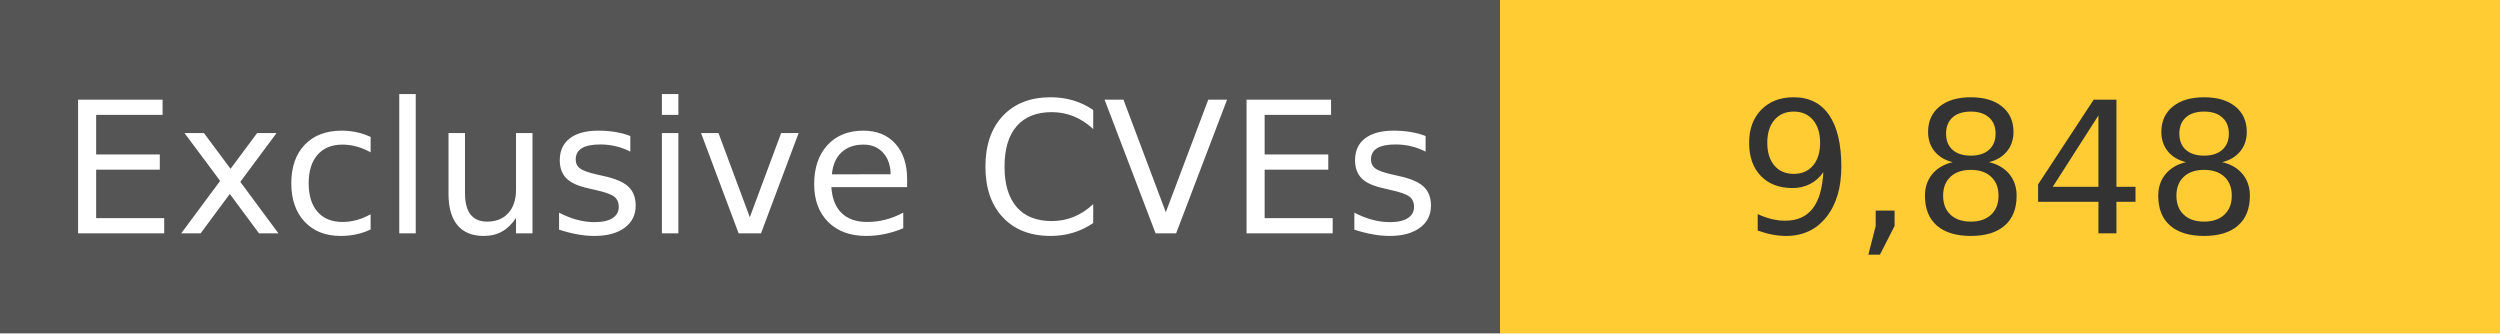
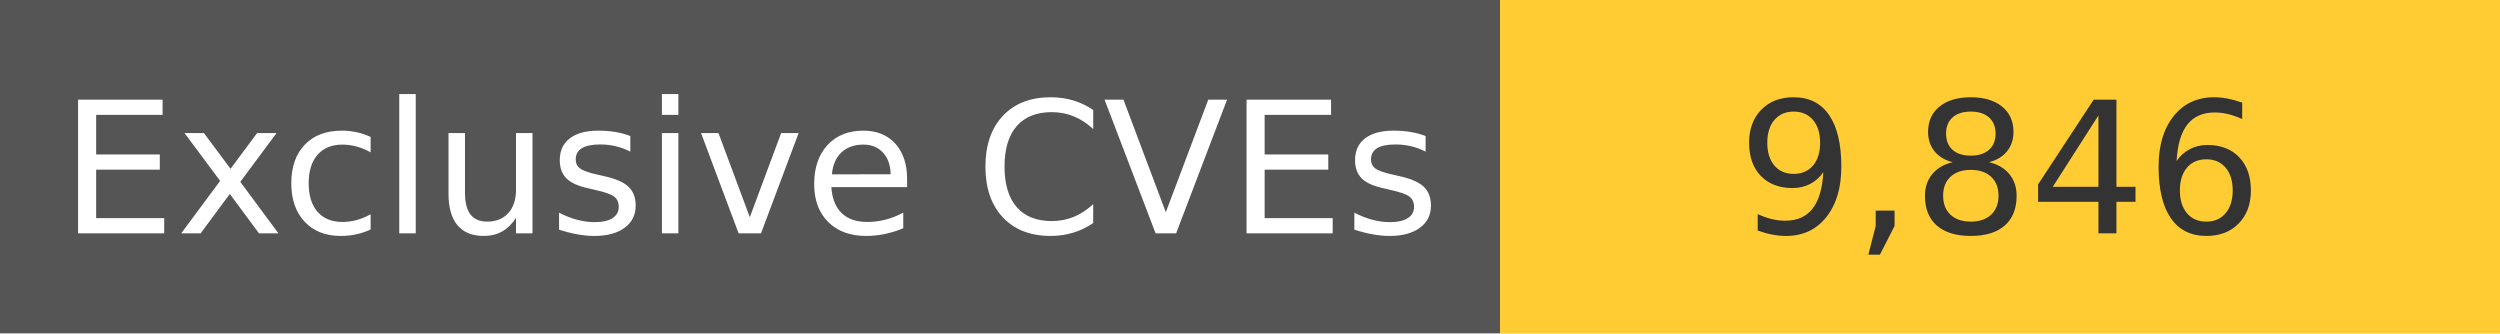
<svg xmlns="http://www.w3.org/2000/svg" width="150" height="20" role="img">
  <linearGradient id="s" x2="0" y2="100%">
    <stop offset="0" stop-color="#bbb" stop-opacity=".1" />
    <stop offset="1" stop-opacity=".1" />
  </linearGradient>
  <g>
    <rect width="90" height="20" fill="#555" />
    <rect x="90" width="267" height="20" fill="#ffcc33" />
  </g>
  <g fill="#fff" text-anchor="middle" font-family="Verdana,Geneva,DejaVu Sans,sans-serif" text-rendering="geometricPrecision" font-size="110">
    <text x="450" y="140" transform="scale(.1)" fill="#fff">
            Exclusive CVEs
        </text>
    <text x="1200" y="140" transform="scale(.1)" fill="#333">
-             9,848
+             9,846
        </text>
  </g>
</svg>
